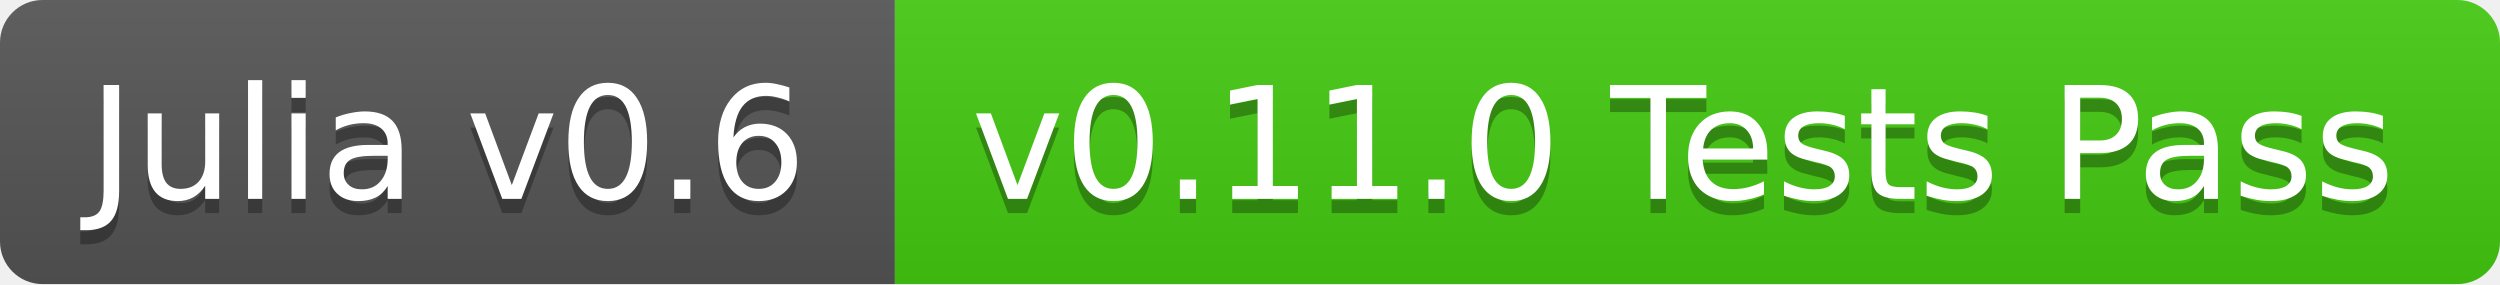
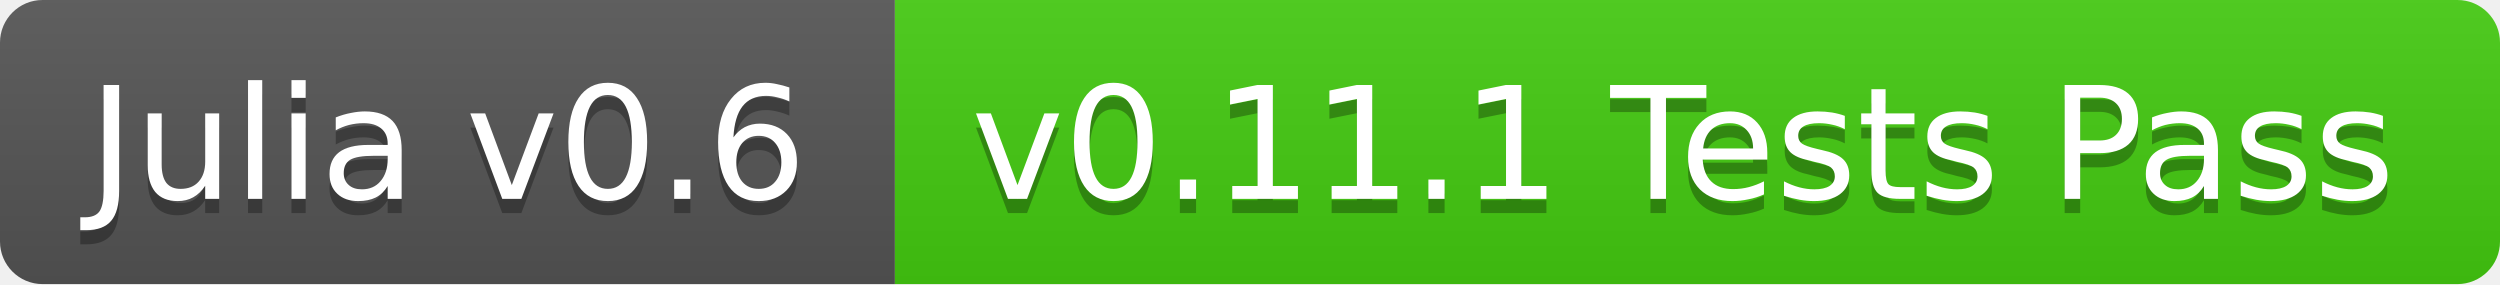
<svg xmlns="http://www.w3.org/2000/svg" width="176" height="20">
  <linearGradient id="b" x2="0" y2="100%">
    <stop offset="0" stop-color="#bbb" stop-opacity=".1" />
    <stop offset="1" stop-opacity=".1" />
  </linearGradient>
  <clipPath id="a">
    <rect width="176" height="20" rx="3" fill="#fff" />
  </clipPath>
  <g clip-path="url(#a)">
    <path fill="#555" d="M0 0h63v20H0z" />
    <path fill="#4c1" d="M63 0h113v20H63z" />
    <path fill="url(#b)" d="M0 0h176v20H0z" />
  </g>
  <g fill="#fff" text-anchor="middle" font-family="DejaVu Sans,Verdana,Geneva,sans-serif" font-size="11">
    <text x="31.5" y="15" fill="#010101" fill-opacity=".3">Julia v0.6</text>
    <text x="31.5" y="14">Julia v0.6</text>
-     <text x="118.5" y="15" fill="#010101" fill-opacity=".3">v0.11.0 Tests Pass</text>
-     <text x="118.5" y="14">v0.11.0 Tests Pass</text>
+     <text x="118.5" y="15" fill="#010101" fill-opacity=".3">v0.11.1 Tests Pass</text>
+     <text x="118.5" y="14">v0.11.1 Tests Pass</text>
  </g>
</svg>
